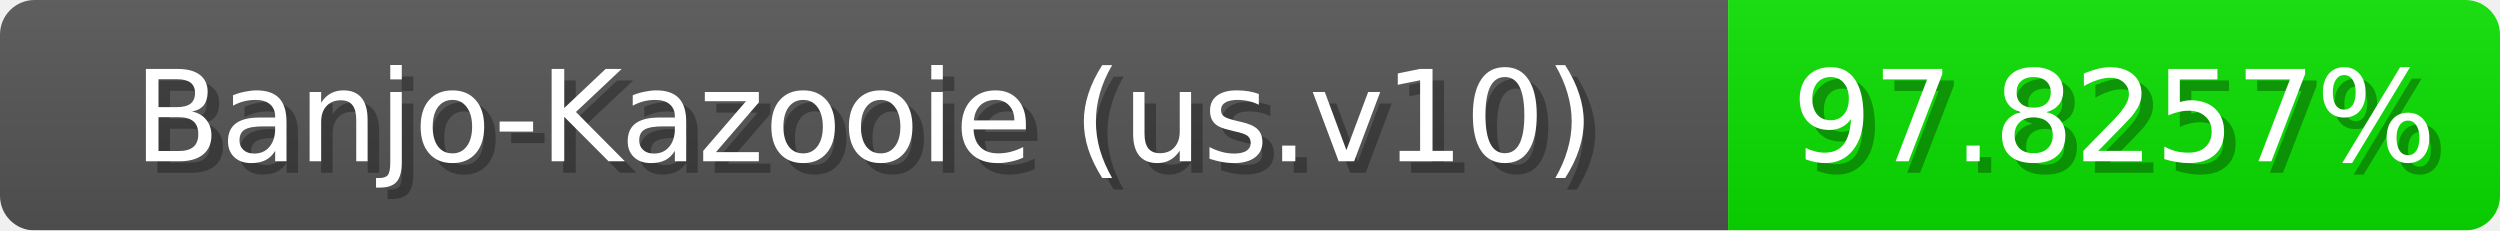
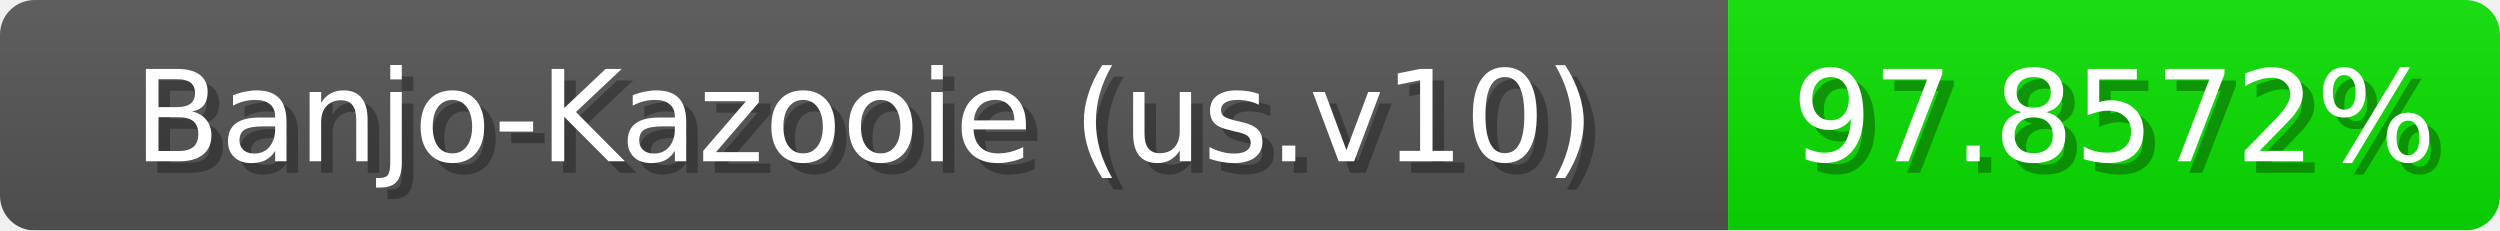
<svg xmlns="http://www.w3.org/2000/svg" width="217" height="20">
  <linearGradient id="b" x2="0" y2="100%">
    <stop offset="0" stop-color="#bbb" stop-opacity=".1" />
    <stop offset="1" stop-opacity=".1" />
  </linearGradient>
  <mask id="anybadge_1">
    <rect width="217" height="20" rx="3" fill="#fff" />
  </mask>
  <g mask="url(#anybadge_1)">
    <path fill="#555" d="M0 0h150v20H0z" />
    <path fill="#0ae000" d="M150 0h67v20H150z" />
    <path fill="url(#b)" d="M0 0h217v20H0z" />
  </g>
  <g fill="#fff" text-anchor="middle" font-family="DejaVu Sans,Verdana,Geneva,sans-serif" font-size="11">
    <text x="76.0" y="15" fill="#010101" fill-opacity=".3">Banjo-Kazooie (us.v10)</text>
    <text x="75.0" y="14">Banjo-Kazooie (us.v10)</text>
  </g>
  <g fill="#fff" text-anchor="middle" font-family="DejaVu Sans,Verdana,Geneva,sans-serif" font-size="11">
-     <text x="184.5" y="15" fill="#010101" fill-opacity=".3">97.8257%</text>
-     <text x="183.5" y="14">97.8257%</text>
+     <text x="184.5" y="15" fill="#010101" fill-opacity=".3">97.8572%</text>
+     <text x="183.5" y="14">97.8572%</text>
  </g>
</svg>
